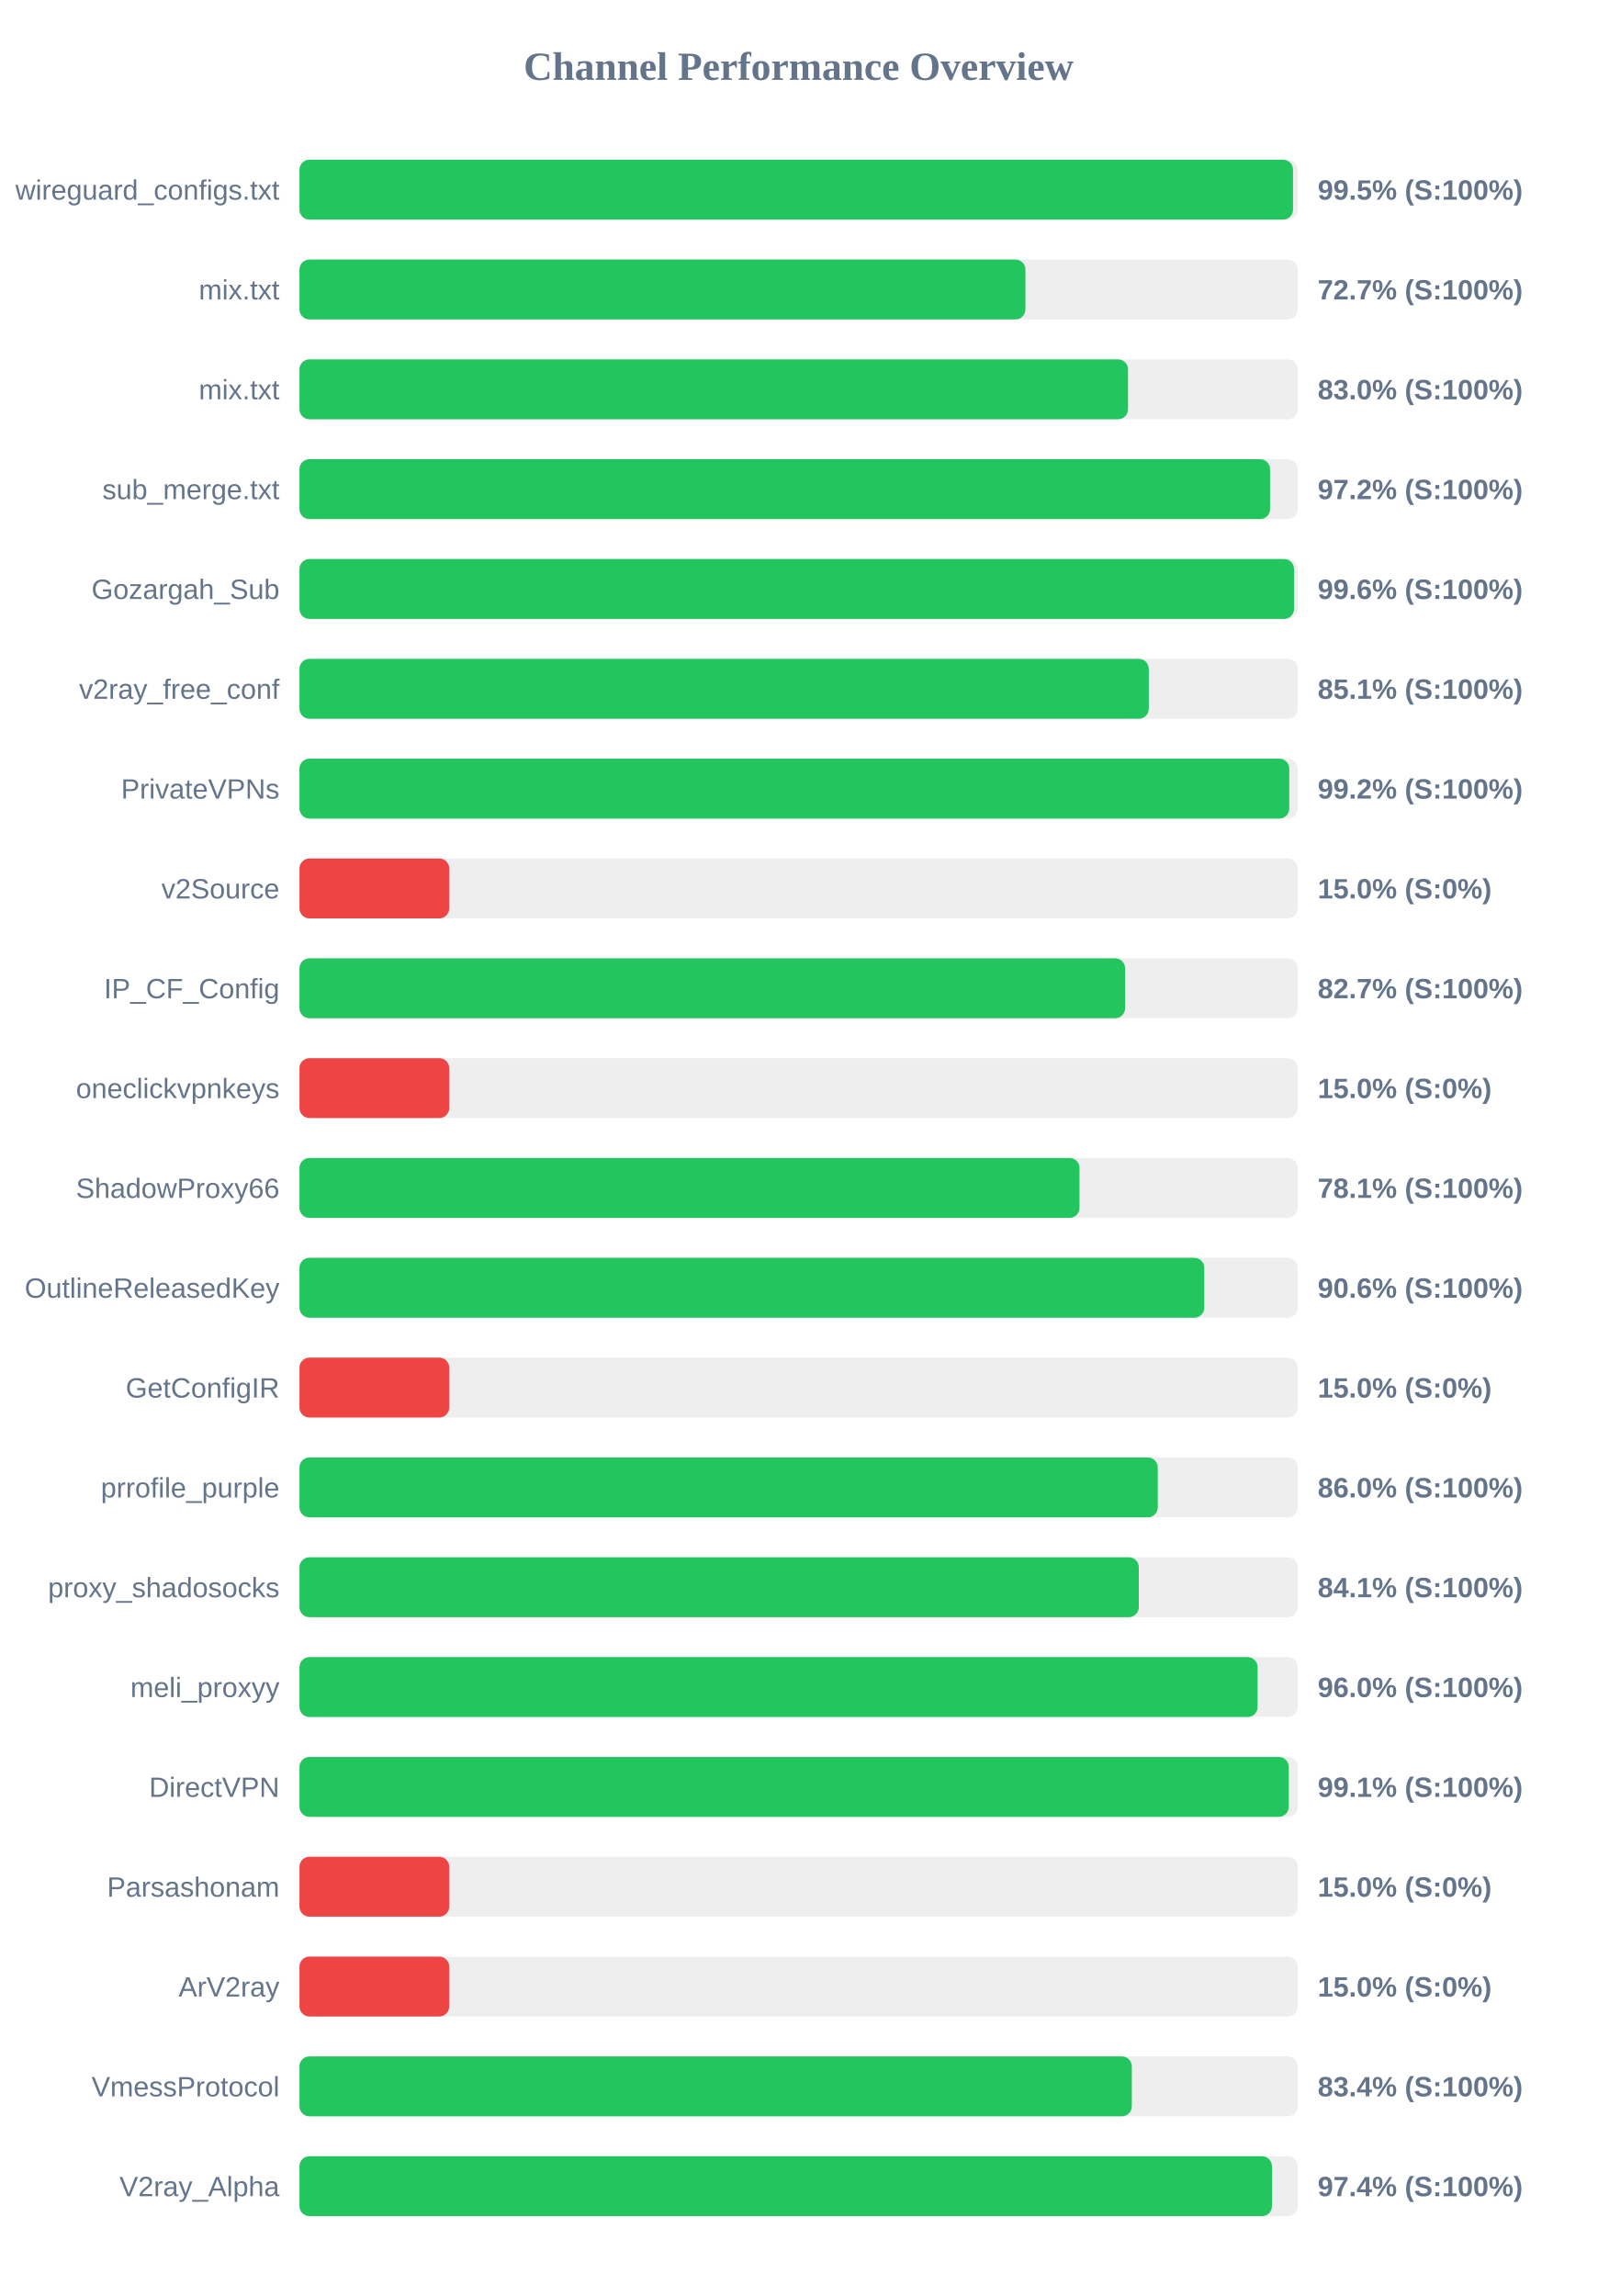
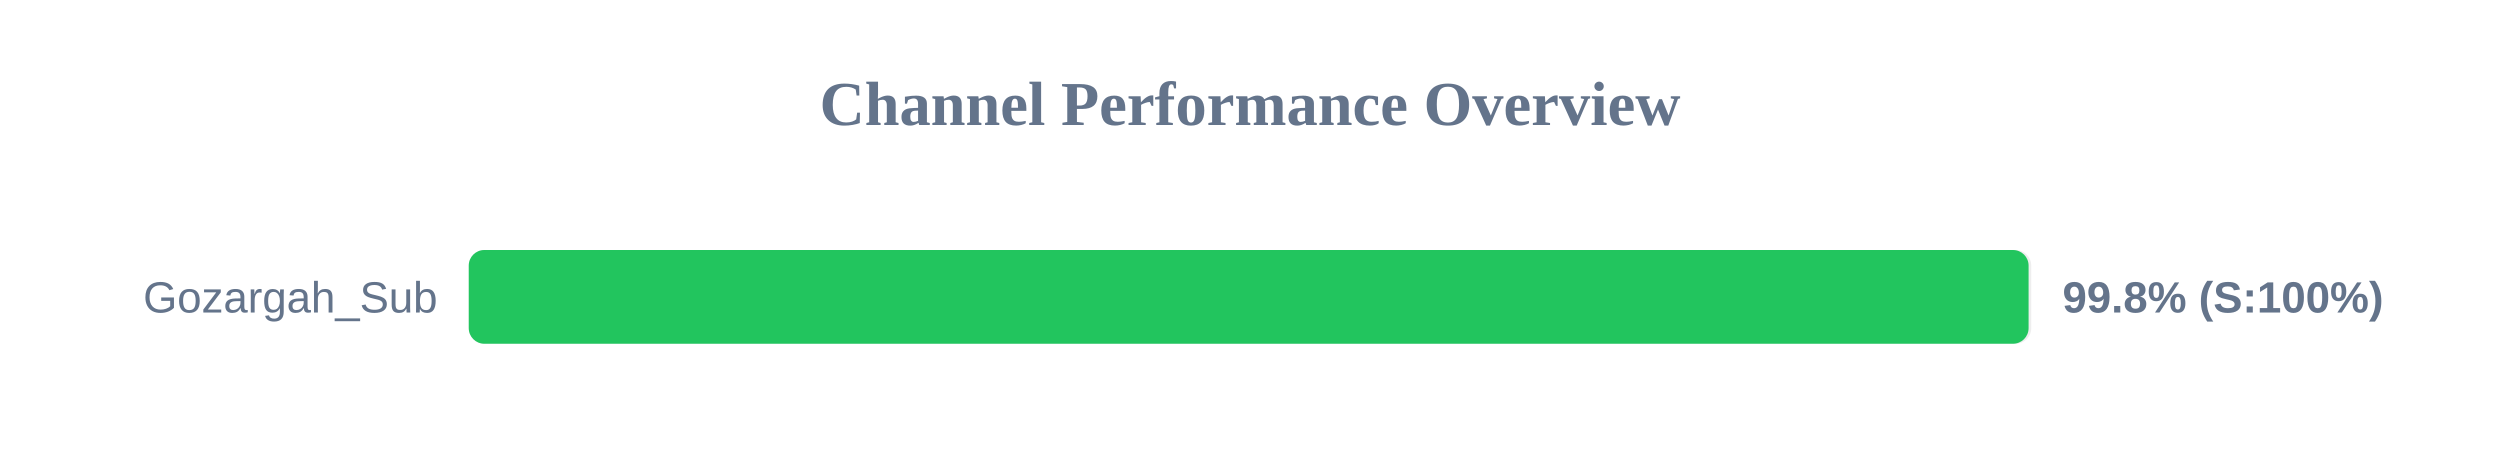
- <svg xmlns="http://www.w3.org/2000/svg" width="800" height="1150" version="1.1">
+ <svg xmlns="http://www.w3.org/2000/svg" width="800" height="150" version="1.1">
  <style>
        .row { font: 14px Arial; fill: #64748b; }
        .score { font: bold 14px Arial; fill: #64748b; }
    </style>
  <text x="400" y="40" text-anchor="middle" font-size="20px" font-weight="bold" fill="#64748b">Channel Performance Overview</text>
  <rect x="150" y="80" width="500" height="30" fill="#eee" rx="5" />
-   <rect x="150" y="80" width="497.65" height="30" fill="#22c55e" rx="5" />
-   <text x="140" y="100" text-anchor="end" class="row">wireguard_configs.txt</text>
-   <text x="660" y="100" text-anchor="start" class="score">99.5% (S:100%)</text>
-   <rect x="150" y="130" width="500" height="30" fill="#eee" rx="5" />
-   <rect x="150" y="130" width="363.6" height="30" fill="#22c55e" rx="5" />
-   <text x="140" y="150" text-anchor="end" class="row">mix.txt</text>
-   <text x="660" y="150" text-anchor="start" class="score">72.7% (S:100%)</text>
-   <rect x="150" y="180" width="500" height="30" fill="#eee" rx="5" />
-   <rect x="150" y="180" width="415.0" height="30" fill="#22c55e" rx="5" />
-   <text x="140" y="200" text-anchor="end" class="row">mix.txt</text>
-   <text x="660" y="200" text-anchor="start" class="score">83.0% (S:100%)</text>
-   <rect x="150" y="230" width="500" height="30" fill="#eee" rx="5" />
-   <rect x="150" y="230" width="486.15" height="30" fill="#22c55e" rx="5" />
-   <text x="140" y="250" text-anchor="end" class="row">sub_merge.txt</text>
-   <text x="660" y="250" text-anchor="start" class="score">97.2% (S:100%)</text>
-   <rect x="150" y="280" width="500" height="30" fill="#eee" rx="5" />
-   <rect x="150" y="280" width="498.15" height="30" fill="#22c55e" rx="5" />
-   <text x="140" y="300" text-anchor="end" class="row">Gozargah_Sub</text>
-   <text x="660" y="300" text-anchor="start" class="score">99.6% (S:100%)</text>
-   <rect x="150" y="330" width="500" height="30" fill="#eee" rx="5" />
-   <rect x="150" y="330" width="425.4" height="30" fill="#22c55e" rx="5" />
-   <text x="140" y="350" text-anchor="end" class="row">v2ray_free_conf</text>
-   <text x="660" y="350" text-anchor="start" class="score">85.1% (S:100%)</text>
-   <rect x="150" y="380" width="500" height="30" fill="#eee" rx="5" />
-   <rect x="150" y="380" width="495.75" height="30" fill="#22c55e" rx="5" />
-   <text x="140" y="400" text-anchor="end" class="row">PrivateVPNs</text>
-   <text x="660" y="400" text-anchor="start" class="score">99.2% (S:100%)</text>
-   <rect x="150" y="430" width="500" height="30" fill="#eee" rx="5" />
-   <rect x="150" y="430" width="75.0" height="30" fill="#ef4444" rx="5" />
-   <text x="140" y="450" text-anchor="end" class="row">v2Source</text>
-   <text x="660" y="450" text-anchor="start" class="score">15.0% (S:0%)</text>
-   <rect x="150" y="480" width="500" height="30" fill="#eee" rx="5" />
-   <rect x="150" y="480" width="413.55" height="30" fill="#22c55e" rx="5" />
-   <text x="140" y="500" text-anchor="end" class="row">IP_CF_Config</text>
-   <text x="660" y="500" text-anchor="start" class="score">82.7% (S:100%)</text>
-   <rect x="150" y="530" width="500" height="30" fill="#eee" rx="5" />
-   <rect x="150" y="530" width="75.0" height="30" fill="#ef4444" rx="5" />
-   <text x="140" y="550" text-anchor="end" class="row">oneclickvpnkeys</text>
-   <text x="660" y="550" text-anchor="start" class="score">15.0% (S:0%)</text>
-   <rect x="150" y="580" width="500" height="30" fill="#eee" rx="5" />
-   <rect x="150" y="580" width="390.7" height="30" fill="#22c55e" rx="5" />
-   <text x="140" y="600" text-anchor="end" class="row">ShadowProxy66</text>
-   <text x="660" y="600" text-anchor="start" class="score">78.1% (S:100%)</text>
-   <rect x="150" y="630" width="500" height="30" fill="#eee" rx="5" />
-   <rect x="150" y="630" width="453.2" height="30" fill="#22c55e" rx="5" />
-   <text x="140" y="650" text-anchor="end" class="row">OutlineReleasedKey</text>
-   <text x="660" y="650" text-anchor="start" class="score">90.6% (S:100%)</text>
-   <rect x="150" y="680" width="500" height="30" fill="#eee" rx="5" />
-   <rect x="150" y="680" width="75.0" height="30" fill="#ef4444" rx="5" />
-   <text x="140" y="700" text-anchor="end" class="row">GetConfigIR</text>
-   <text x="660" y="700" text-anchor="start" class="score">15.0% (S:0%)</text>
-   <rect x="150" y="730" width="500" height="30" fill="#eee" rx="5" />
-   <rect x="150" y="730" width="429.9" height="30" fill="#22c55e" rx="5" />
-   <text x="140" y="750" text-anchor="end" class="row">prrofile_purple</text>
-   <text x="660" y="750" text-anchor="start" class="score">86.0% (S:100%)</text>
-   <rect x="150" y="780" width="500" height="30" fill="#eee" rx="5" />
-   <rect x="150" y="780" width="420.4" height="30" fill="#22c55e" rx="5" />
-   <text x="140" y="800" text-anchor="end" class="row">proxy_shadosocks</text>
-   <text x="660" y="800" text-anchor="start" class="score">84.1% (S:100%)</text>
-   <rect x="150" y="830" width="500" height="30" fill="#eee" rx="5" />
-   <rect x="150" y="830" width="479.9" height="30" fill="#22c55e" rx="5" />
-   <text x="140" y="850" text-anchor="end" class="row">meli_proxyy</text>
-   <text x="660" y="850" text-anchor="start" class="score">96.0% (S:100%)</text>
-   <rect x="150" y="880" width="500" height="30" fill="#eee" rx="5" />
-   <rect x="150" y="880" width="495.5" height="30" fill="#22c55e" rx="5" />
-   <text x="140" y="900" text-anchor="end" class="row">DirectVPN</text>
-   <text x="660" y="900" text-anchor="start" class="score">99.1% (S:100%)</text>
-   <rect x="150" y="930" width="500" height="30" fill="#eee" rx="5" />
-   <rect x="150" y="930" width="75.0" height="30" fill="#ef4444" rx="5" />
-   <text x="140" y="950" text-anchor="end" class="row">Parsashonam</text>
-   <text x="660" y="950" text-anchor="start" class="score">15.0% (S:0%)</text>
-   <rect x="150" y="980" width="500" height="30" fill="#eee" rx="5" />
-   <rect x="150" y="980" width="75.0" height="30" fill="#ef4444" rx="5" />
-   <text x="140" y="1000" text-anchor="end" class="row">ArV2ray</text>
-   <text x="660" y="1000" text-anchor="start" class="score">15.0% (S:0%)</text>
-   <rect x="150" y="1030" width="500" height="30" fill="#eee" rx="5" />
-   <rect x="150" y="1030" width="416.9" height="30" fill="#22c55e" rx="5" />
-   <text x="140" y="1050" text-anchor="end" class="row">VmessProtocol</text>
-   <text x="660" y="1050" text-anchor="start" class="score">83.4% (S:100%)</text>
-   <rect x="150" y="1080" width="500" height="30" fill="#eee" rx="5" />
-   <rect x="150" y="1080" width="487.1" height="30" fill="#22c55e" rx="5" />
-   <text x="140" y="1100" text-anchor="end" class="row">V2ray_Alpha</text>
-   <text x="660" y="1100" text-anchor="start" class="score">97.4% (S:100%)</text>
+   <rect x="150" y="80" width="499.15" height="30" fill="#22c55e" rx="5" />
+   <text x="140" y="100" text-anchor="end" class="row">Gozargah_Sub</text>
+   <text x="660" y="100" text-anchor="start" class="score">99.8% (S:100%)</text>
</svg>
